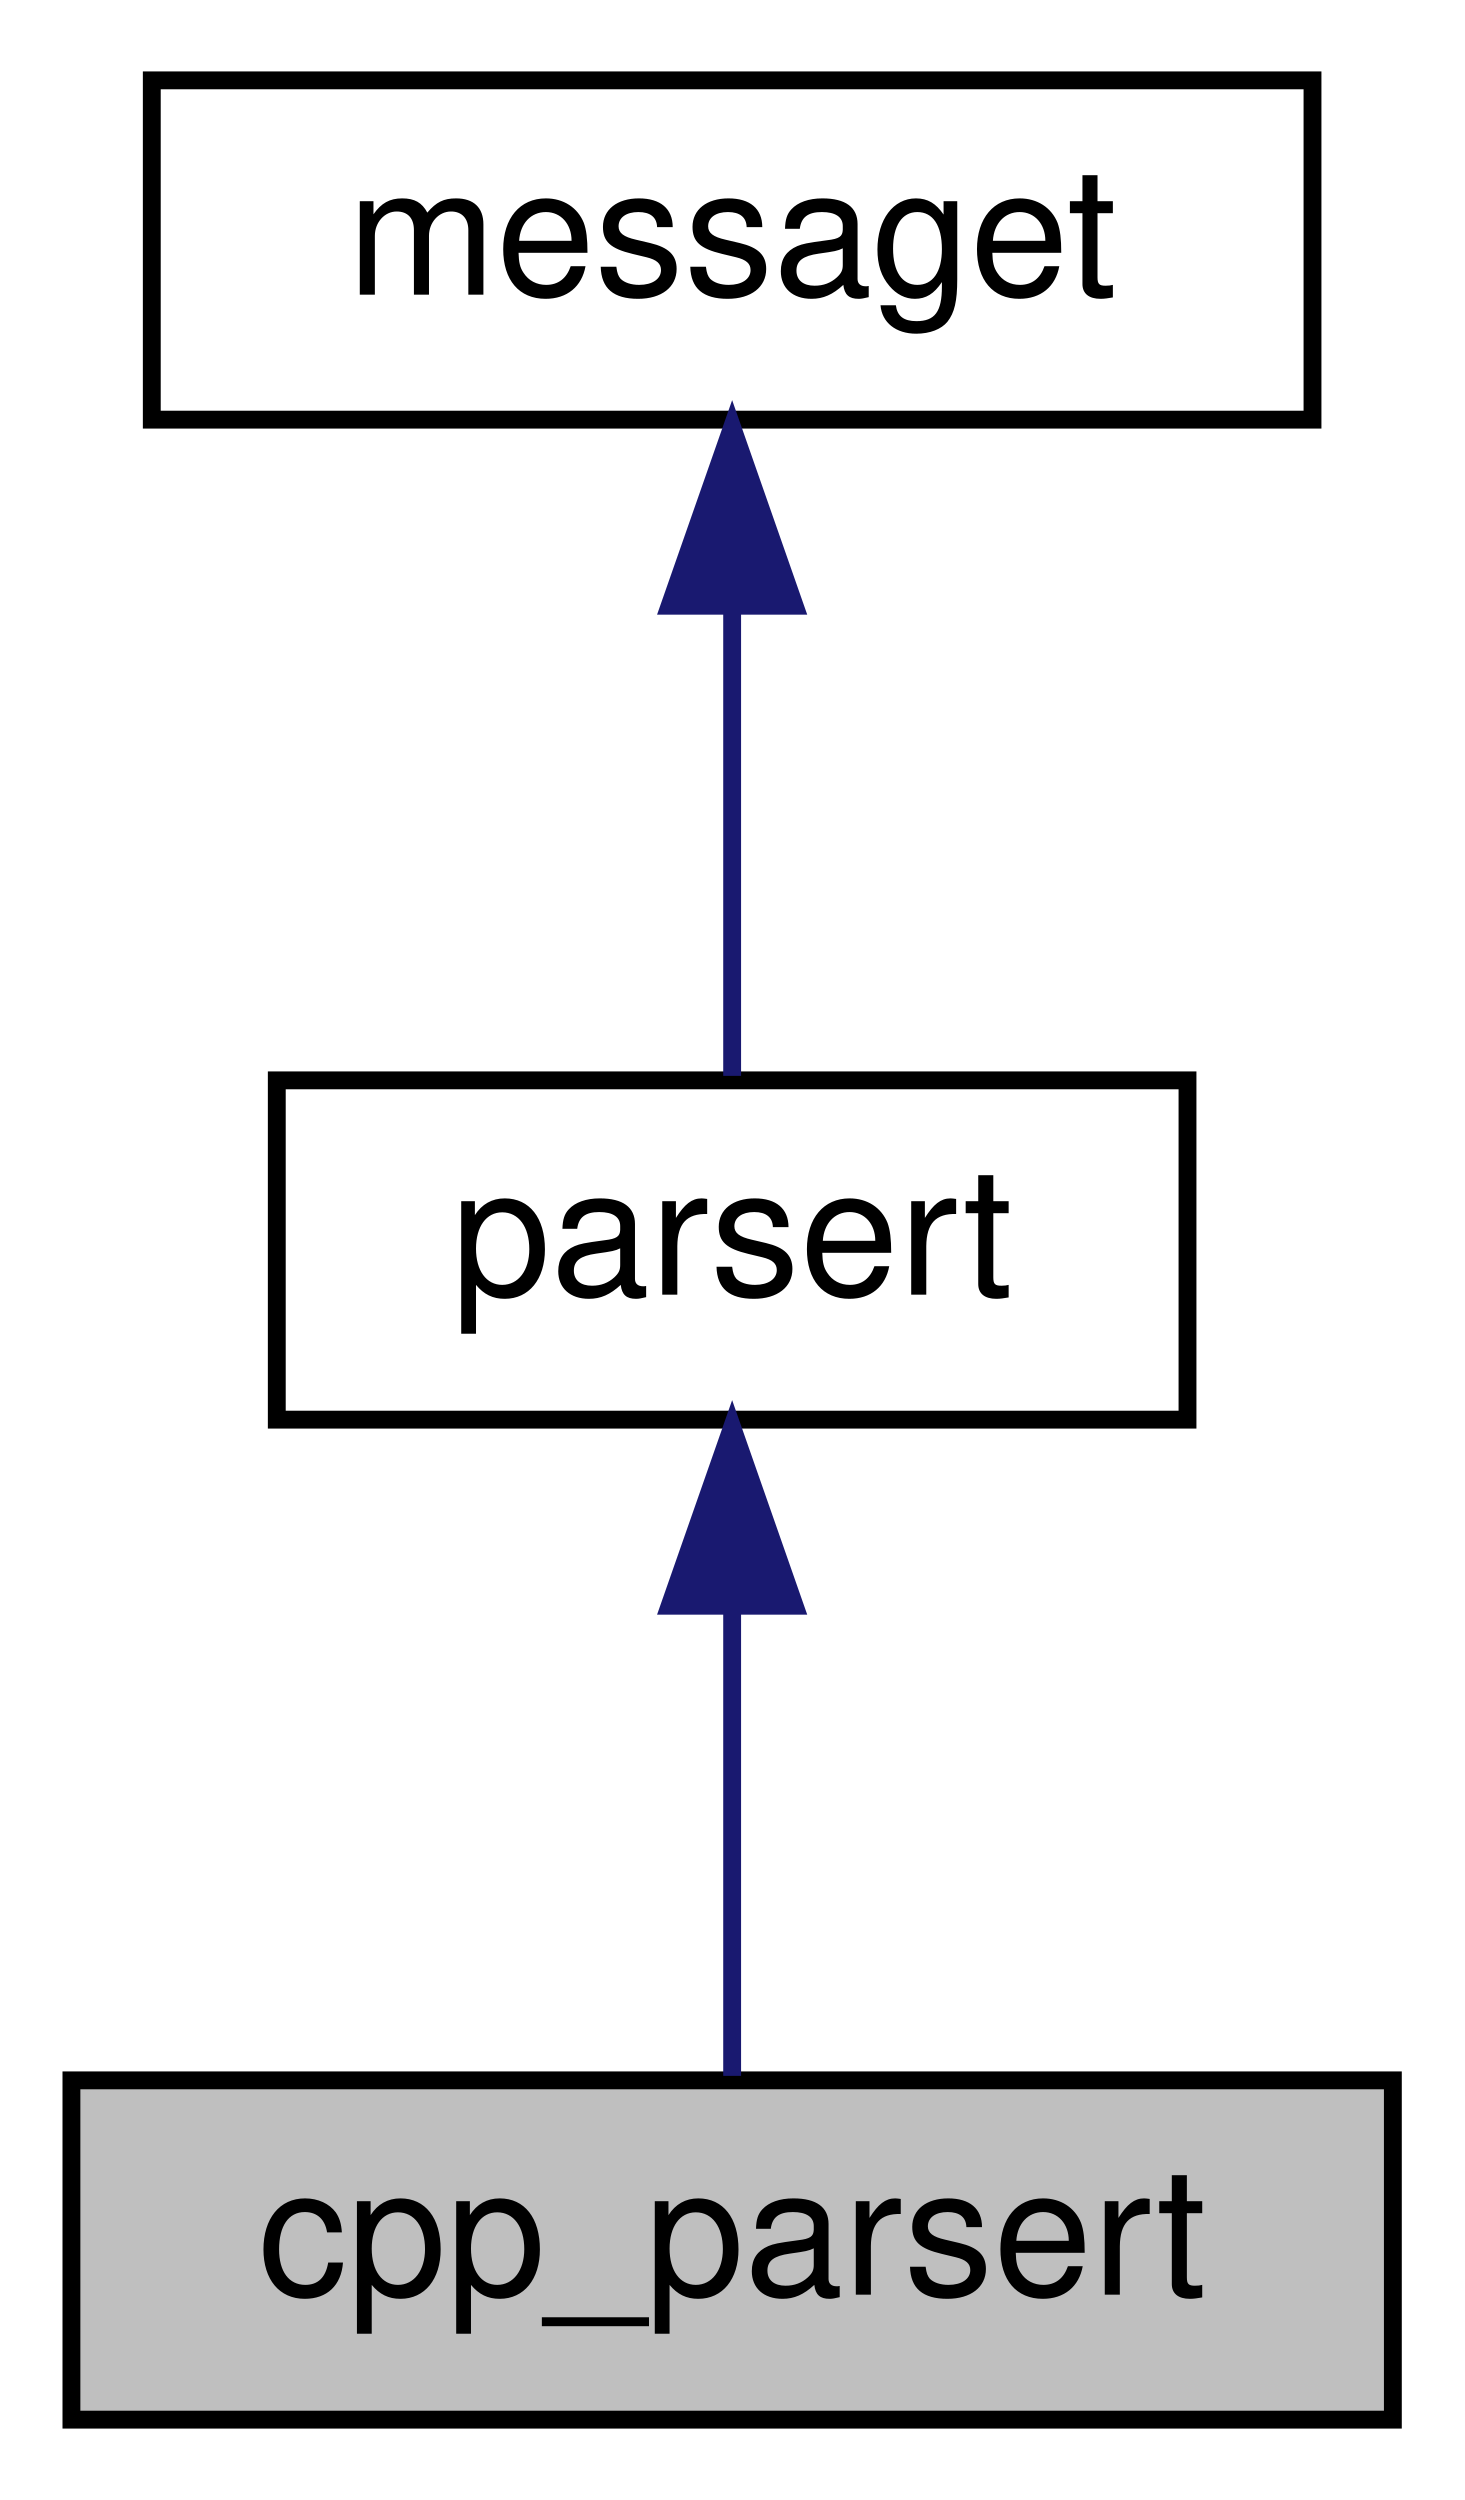
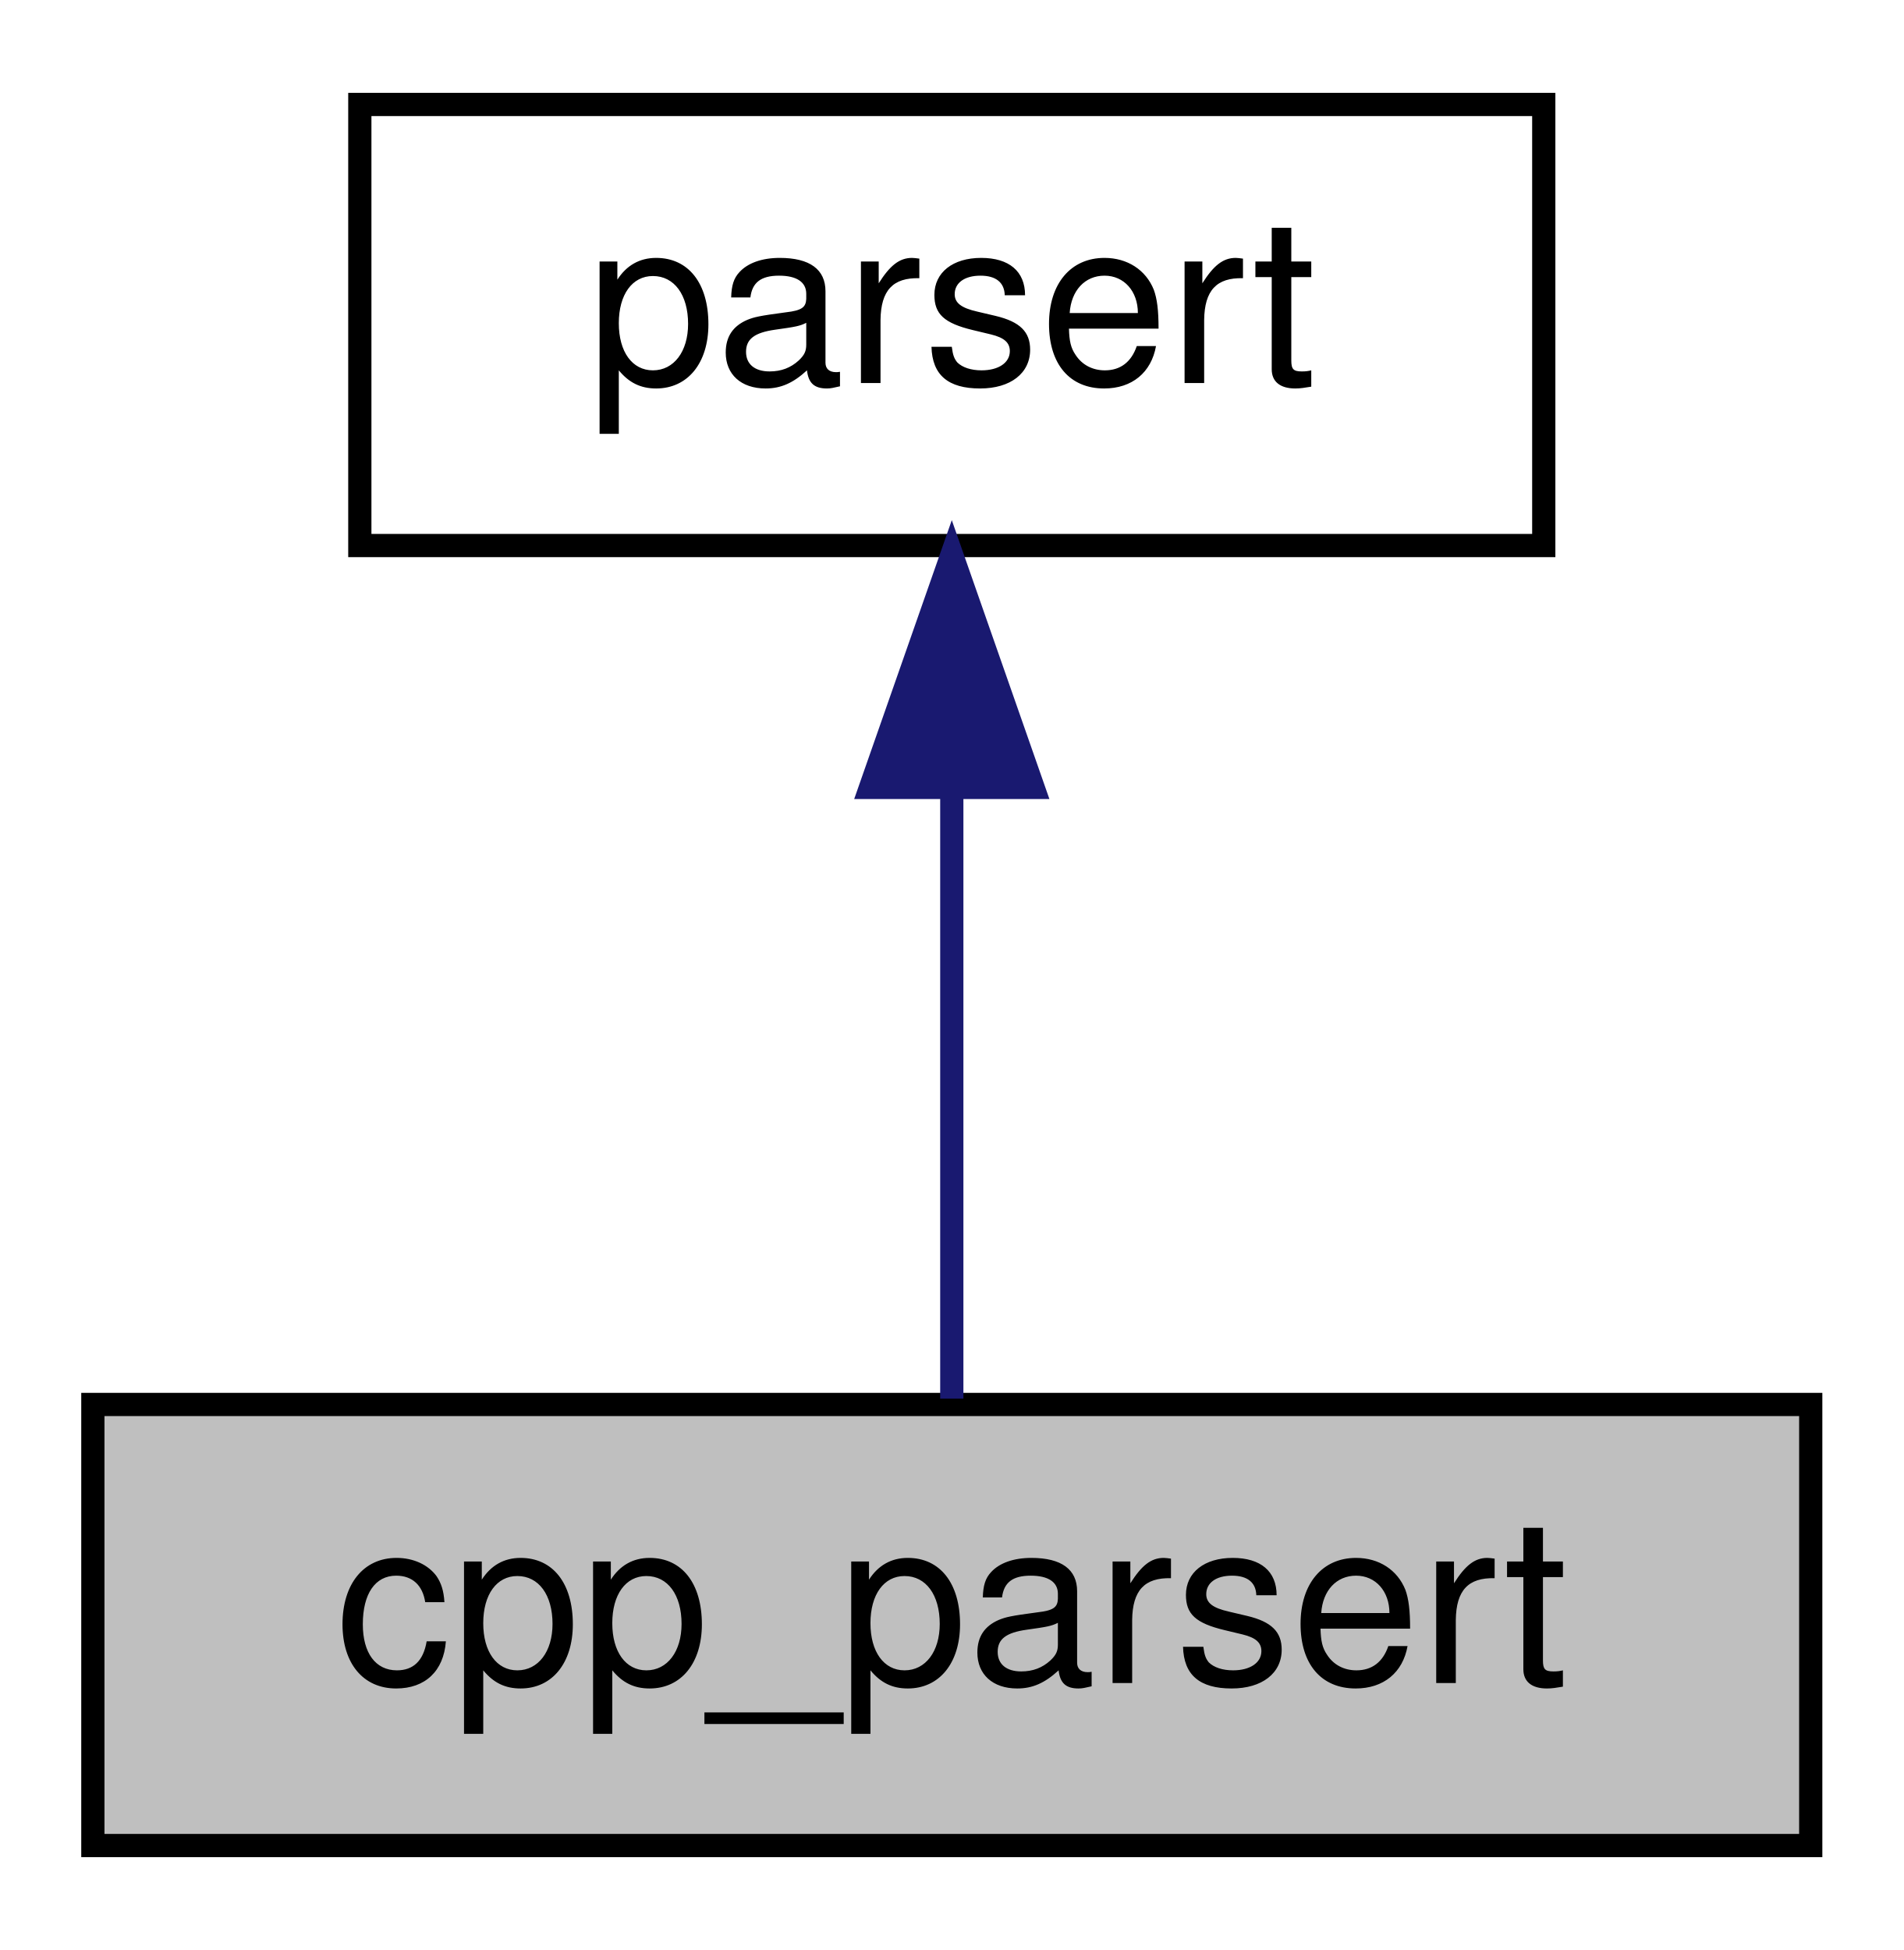
- <svg xmlns="http://www.w3.org/2000/svg" xmlns:xlink="http://www.w3.org/1999/xlink" width="82pt" height="140pt" viewBox="0.00 0.00 82.00 140.00">
-   <g id="graph0" class="graph" transform="scale(1 1) rotate(0) translate(4 136)">
+ <svg xmlns="http://www.w3.org/2000/svg" xmlns:xlink="http://www.w3.org/1999/xlink" width="82pt" height="84pt" viewBox="0.00 0.00 82.00 84.00">
+   <g id="graph0" class="graph" transform="scale(1 1) rotate(0) translate(4 80)">
    <g id="node1" class="node">
      <g id="a_node1">
        <a xlink:title=" ">
          <polygon fill="#bfbfbf" stroke="black" points="0,-0.5 0,-19.5 74,-19.5 74,-0.5 0,-0.5" />
          <text text-anchor="middle" x="37" y="-7.5" font-family="Helvetica,sans-Serif" font-size="10.00">cpp_parsert</text>
        </a>
      </g>
    </g>
    <g id="node2" class="node">
      <g id="a_node2">
        <a xlink:href="classparsert.html" target="_top" xlink:title=" ">
          <polygon fill="none" stroke="black" points="11.5,-56.5 11.5,-75.5 62.5,-75.5 62.5,-56.5 11.5,-56.5" />
          <text text-anchor="middle" x="37" y="-63.5" font-family="Helvetica,sans-Serif" font-size="10.00">parsert</text>
        </a>
      </g>
    </g>
    <g id="edge1" class="edge">
      <path fill="none" stroke="midnightblue" d="M37,-45.8C37,-36.91 37,-26.78 37,-19.75" />
      <polygon fill="midnightblue" stroke="midnightblue" points="33.5,-46.08 37,-56.08 40.5,-46.08 33.5,-46.08" />
    </g>
-     <g id="node3" class="node">
-       <g id="a_node3">
-         <a xlink:href="classmessaget.html" target="_top" xlink:title="Class that provides messages with a built-in verbosity 'level'.">
-           <polygon fill="none" stroke="black" points="4.5,-112.5 4.5,-131.5 69.5,-131.5 69.5,-112.5 4.5,-112.5" />
-           <text text-anchor="middle" x="37" y="-119.5" font-family="Helvetica,sans-Serif" font-size="10.00">messaget</text>
-         </a>
-       </g>
-     </g>
-     <g id="edge2" class="edge">
-       <path fill="none" stroke="midnightblue" d="M37,-101.8C37,-92.91 37,-82.78 37,-75.75" />
-       <polygon fill="midnightblue" stroke="midnightblue" points="33.5,-102.08 37,-112.08 40.5,-102.08 33.5,-102.08" />
-     </g>
  </g>
</svg>
